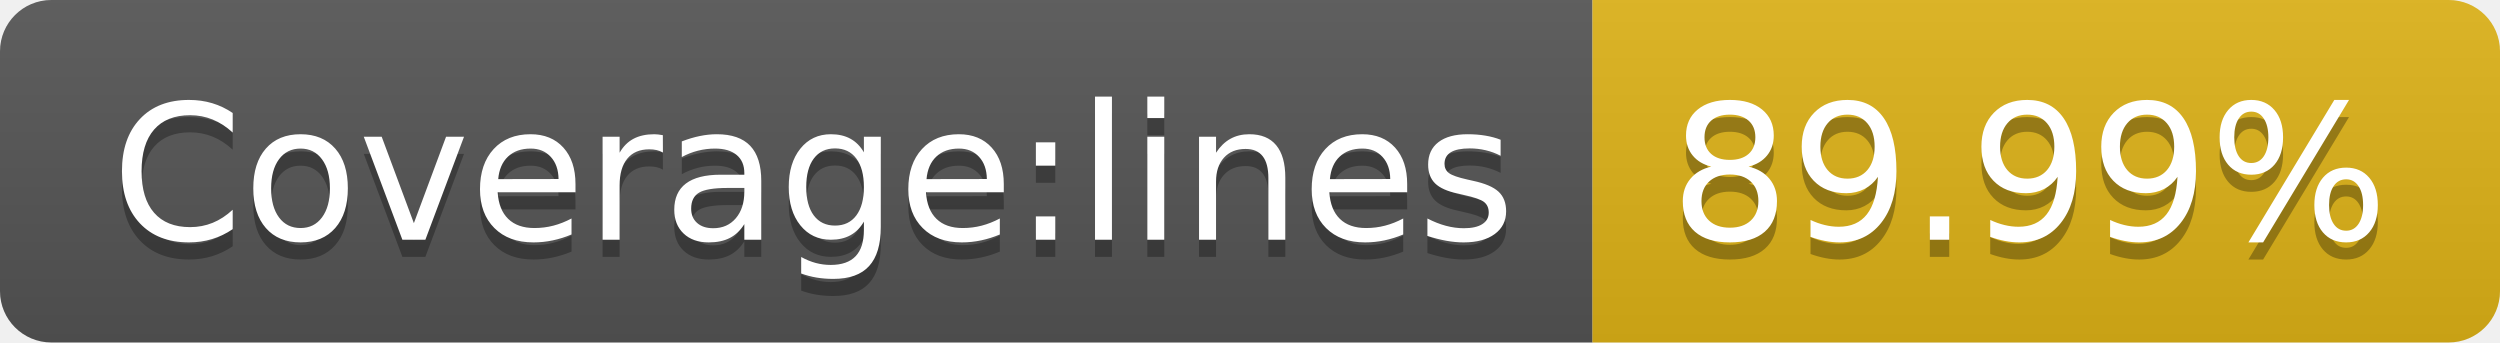
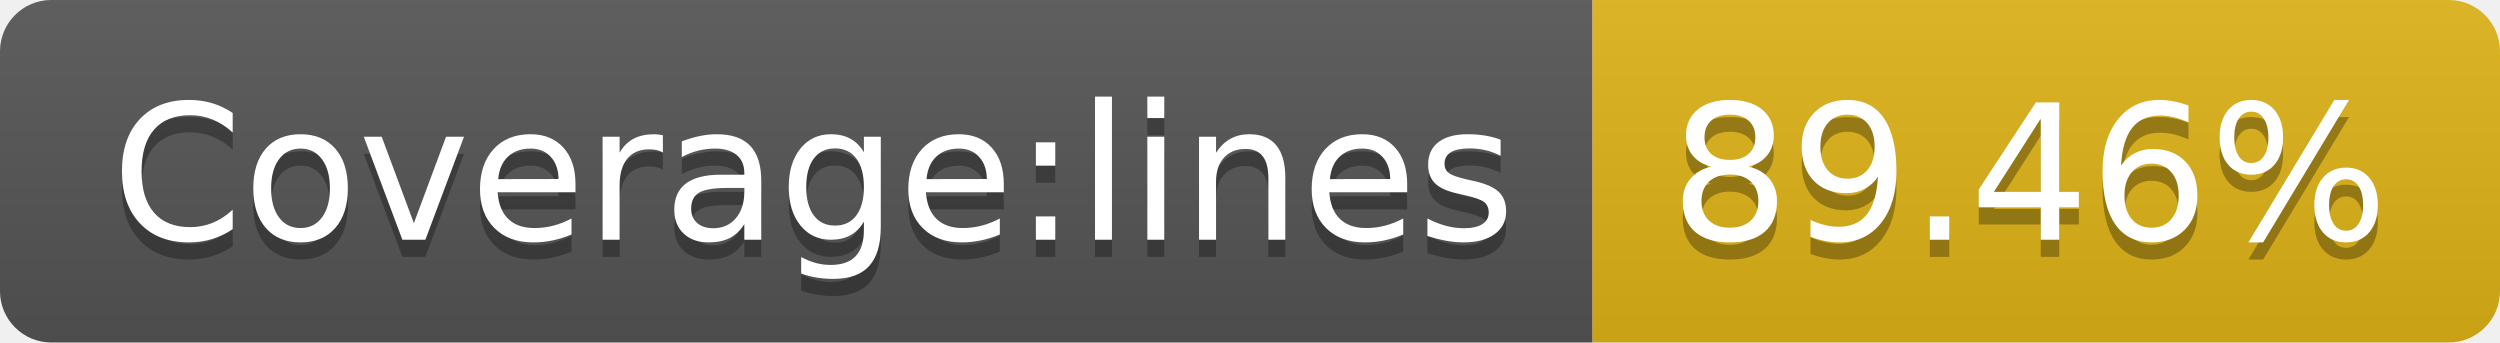
<svg xmlns="http://www.w3.org/2000/svg" width="146" height="20">
  <linearGradient id="s" x2="0" y2="100%">
    <stop offset="0" stop-color="#bbb" stop-opacity=".1" />
    <stop offset="1" stop-opacity=".1" />
  </linearGradient>
  <clipPath id="r">
    <rect width="146" height="20" rx="3" fill="#fff" />
  </clipPath>
  <g clip-path="url(#r)">
    <rect width="93" height="20" fill="#555" />
    <rect x="93" width="53" height="20" fill="#dfb317" />
    <rect width="146" height="20" fill="url(#s)" />
  </g>
  <g fill="#fff" text-anchor="middle" font-family="Verdana,Geneva,DejaVu Sans,sans-serif" text-rendering="geometricPrecision" font-size="110">
    <text x="475" y="150" fill="#010101" fill-opacity=".3" transform="scale(.1)" textLength="830">Coverage:lines</text>
    <text x="475" y="140" transform="scale(.1)" textLength="830">Coverage:lines</text>
-     <text x="1185" y="150" fill="#010101" fill-opacity=".3" transform="scale(.1)" textLength="430">89.99%</text>
-     <text x="1185" y="140" transform="scale(.1)" textLength="430">89.99%</text>
+     <text x="1185" y="150" fill="#010101" fill-opacity=".3" transform="scale(.1)" textLength="430">89.46%</text>
+     <text x="1185" y="140" transform="scale(.1)" textLength="430">89.46%</text>
  </g>
</svg>
